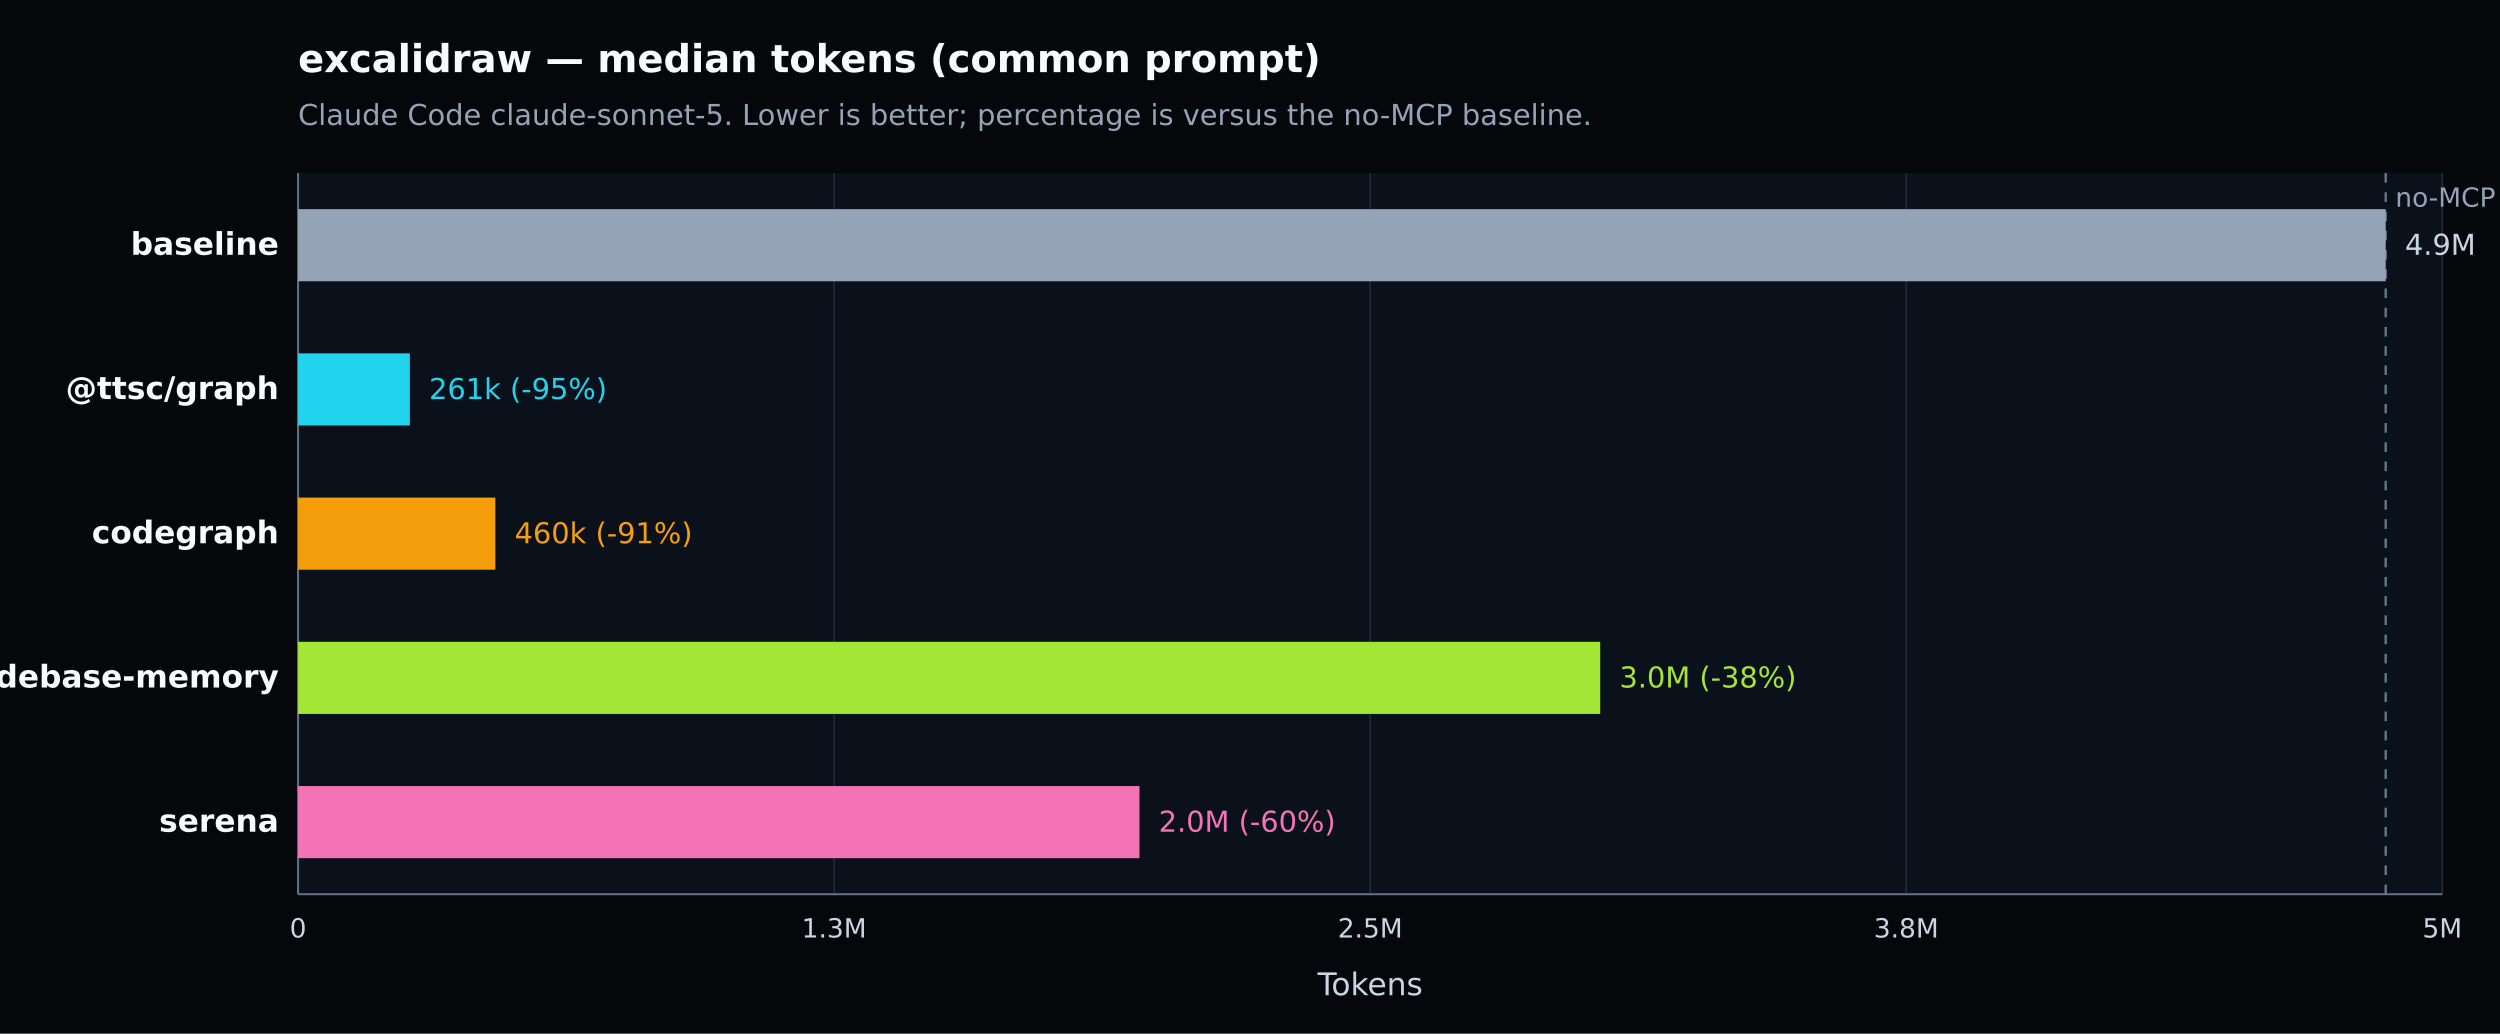
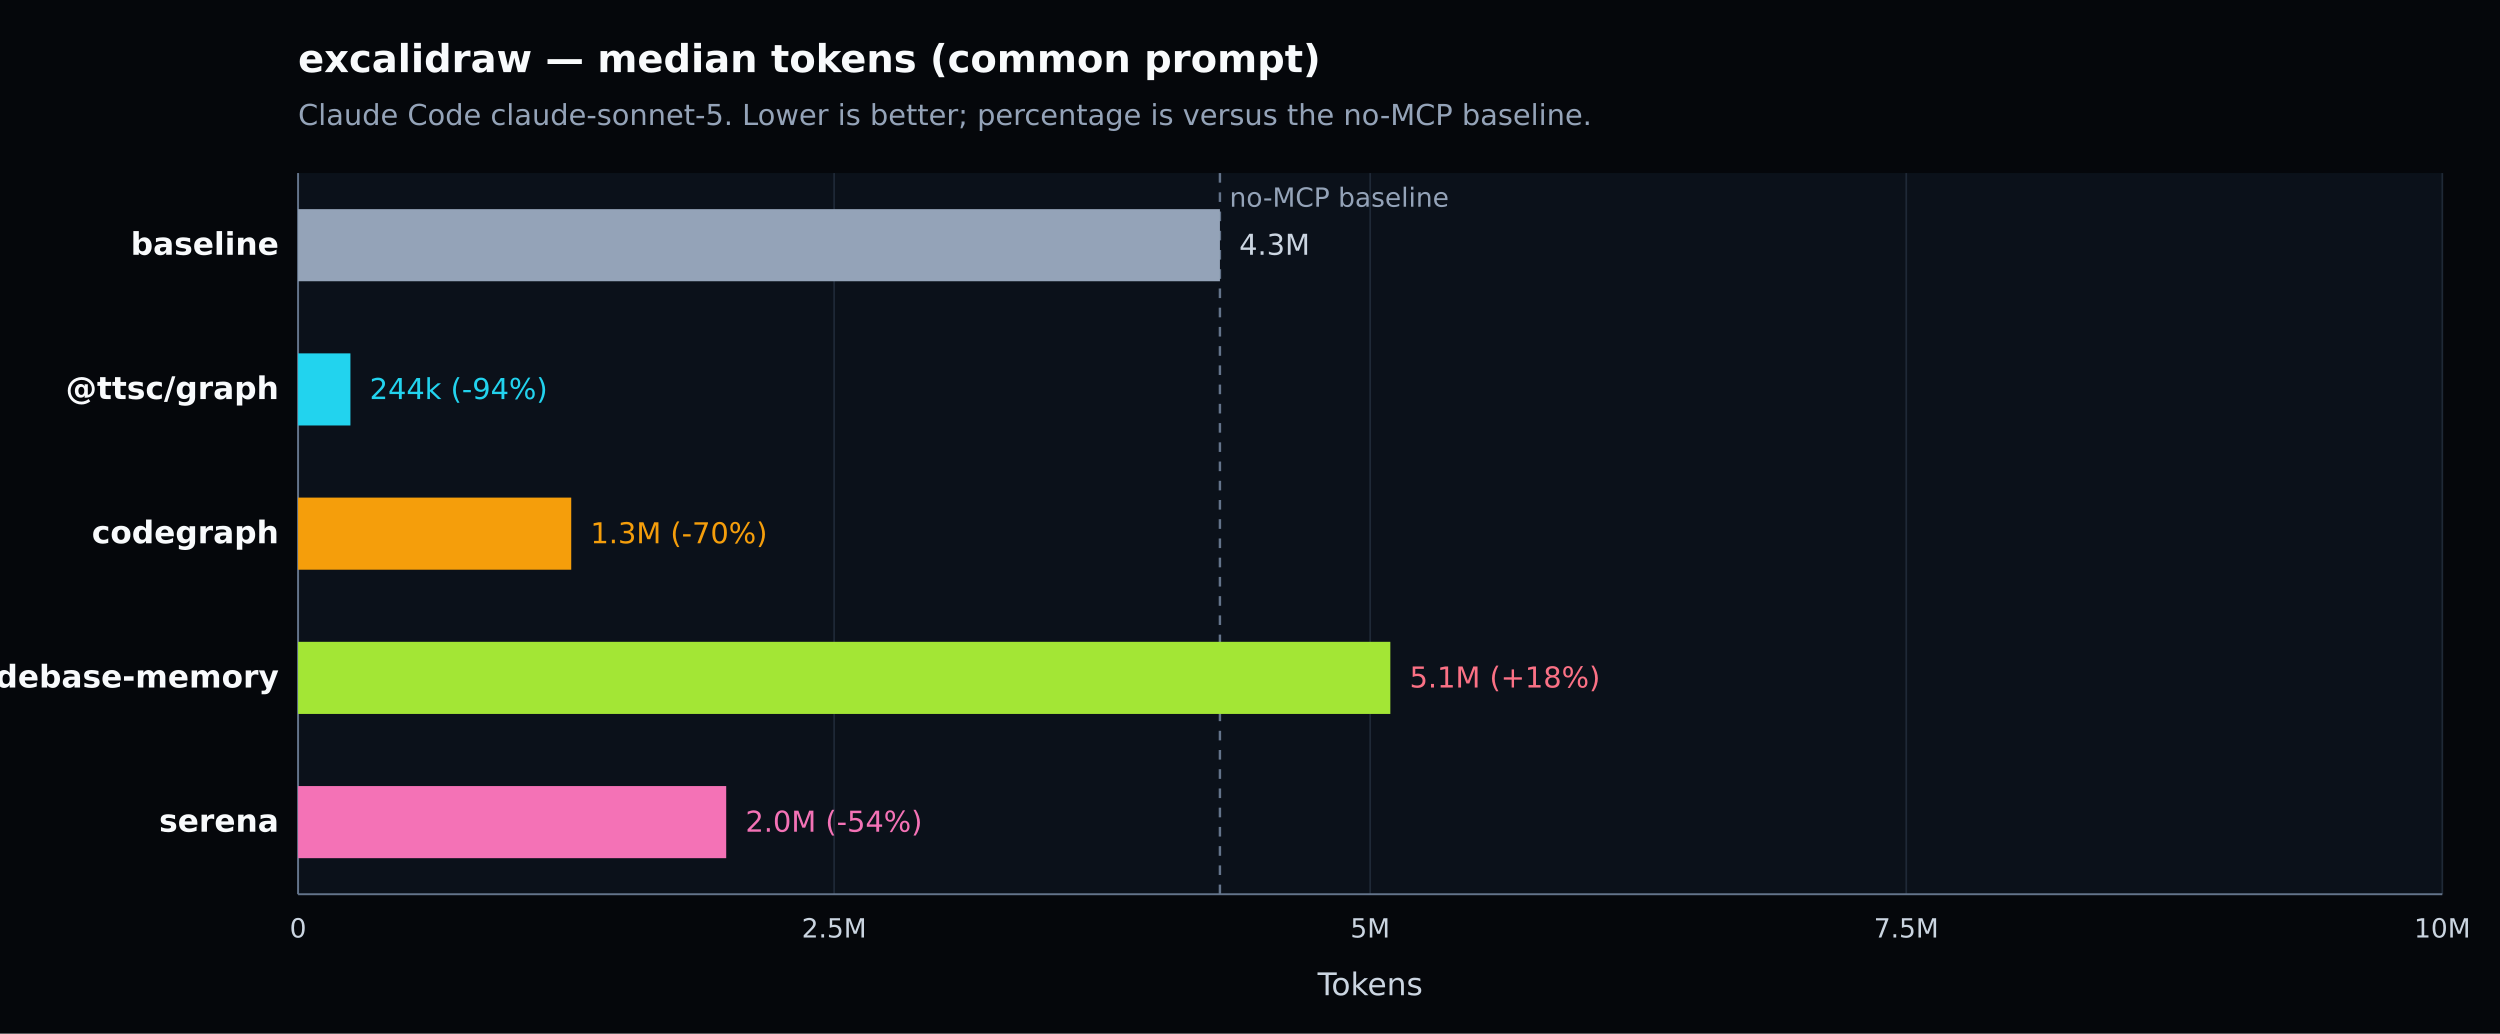
<svg xmlns="http://www.w3.org/2000/svg" width="1040" height="430" viewBox="0 0 1040 430" version="1.1" role="img" aria-label="excalidraw — median tokens (common prompt). Claude Code claude-sonnet-5. Lower is better; percentage is versus the no-MCP baseline.">
  <defs>
    <style type="text/css">
   *{stroke-linejoin:round;stroke-linecap:butt}
   text{font-family:DejaVu Sans, Arial, sans-serif}
  </style>
  </defs>
  <g>
    <path d="M 0 430 L 1040 430 L 1040 0 L 0 0 z" style="fill:#05070b" />
    <text x="124" y="30" style="fill:#f8fafc;font-size:16px;font-weight:600">excalidraw — median tokens (common prompt)</text>
    <text x="124" y="52" style="fill:#94a3b8;font-size:12px">Claude Code claude-sonnet-5. Lower is better; percentage is versus the no-MCP baseline.</text>
    <path d="M 124 72 L 1016 72 L 1016 372 L 124 372 z" style="fill:#0b111a" />
    <g>
      <path d="M 124.000 72 L 124.000 372" style="fill:none;stroke:#1f2937;stroke-width:0.7" />
      <text x="124.000" y="390" style="fill:#cbd5e1;font-size:11px;text-anchor:middle">0</text>
    </g>
    <g>
      <path d="M 347.000 72 L 347.000 372" style="fill:none;stroke:#1f2937;stroke-width:0.7" />
-       <text x="347.000" y="390" style="fill:#cbd5e1;font-size:11px;text-anchor:middle">1.3M</text>
+       <text x="347.000" y="390" style="fill:#cbd5e1;font-size:11px;text-anchor:middle">2.5M</text>
    </g>
    <g>
      <path d="M 570.000 72 L 570.000 372" style="fill:none;stroke:#1f2937;stroke-width:0.7" />
-       <text x="570.000" y="390" style="fill:#cbd5e1;font-size:11px;text-anchor:middle">2.5M</text>
+       <text x="570.000" y="390" style="fill:#cbd5e1;font-size:11px;text-anchor:middle">5M</text>
    </g>
    <g>
      <path d="M 793.000 72 L 793.000 372" style="fill:none;stroke:#1f2937;stroke-width:0.7" />
-       <text x="793.000" y="390" style="fill:#cbd5e1;font-size:11px;text-anchor:middle">3.8M</text>
+       <text x="793.000" y="390" style="fill:#cbd5e1;font-size:11px;text-anchor:middle">7.5M</text>
    </g>
    <g>
      <path d="M 1016.000 72 L 1016.000 372" style="fill:none;stroke:#1f2937;stroke-width:0.7" />
-       <text x="1016.000" y="390" style="fill:#cbd5e1;font-size:11px;text-anchor:middle">5M</text>
+       <text x="1016.000" y="390" style="fill:#cbd5e1;font-size:11px;text-anchor:middle">10M</text>
    </g>
    <path d="M 124 372 L 1016 372" style="fill:none;stroke:#64748b;stroke-width:0.8" />
    <path d="M 124 72 L 124 372" style="fill:none;stroke:#64748b;stroke-width:0.8" />
    <text x="570.000" y="414" style="fill:#cbd5e1;font-size:13px;text-anchor:middle">Tokens</text>
-     <line x1="992.451" y1="72" x2="992.451" y2="372" style="stroke:#64748b;stroke-width:1;stroke-dasharray:4 4" />
-     <text x="996.451" y="86" style="fill:#94a3b8;font-size:11px">no-MCP baseline</text>
+     <line x1="507.487" y1="72" x2="507.487" y2="372" style="stroke:#64748b;stroke-width:1;stroke-dasharray:4 4" />
+     <text x="511.487" y="86" style="fill:#94a3b8;font-size:11px">no-MCP baseline</text>
    <g>
      <text x="116" y="106.000" style="fill:#f8fafc;font-size:13px;font-weight:600;text-anchor:end">baseline</text>
-       <rect x="124" y="87.000" width="868.451" height="30" style="fill:#94a3b8" />
-       <text x="1000.451" y="106.000" style="fill:#cbd5e1;font-size:12px">4.9M</text>
+       <rect x="124" y="87.000" width="383.487" height="30" style="fill:#94a3b8" />
+       <text x="515.487" y="106.000" style="fill:#cbd5e1;font-size:12px">4.3M</text>
    </g>
    <g>
      <text x="116" y="166.000" style="fill:#f8fafc;font-size:13px;font-weight:600;text-anchor:end">@ttsc/graph</text>
-       <rect x="124" y="147.000" width="46.492" height="30" style="fill:#22d3ee" />
-       <text x="178.492" y="166.000" style="fill:#22d3ee;font-size:12px">261k (-95%)</text>
+       <rect x="124" y="147.000" width="21.777" height="30" style="fill:#22d3ee" />
+       <text x="153.777" y="166.000" style="fill:#22d3ee;font-size:12px">244k (-94%)</text>
    </g>
    <g>
      <text x="116" y="226.000" style="fill:#f8fafc;font-size:13px;font-weight:600;text-anchor:end">codegraph</text>
-       <rect x="124" y="207.000" width="82.063" height="30" style="fill:#f59e0b" />
-       <text x="214.063" y="226.000" style="fill:#f59e0b;font-size:12px">460k (-91%)</text>
+       <rect x="124" y="207.000" width="113.634" height="30" style="fill:#f59e0b" />
+       <text x="245.634" y="226.000" style="fill:#f59e0b;font-size:12px">1.3M (-70%)</text>
    </g>
    <g>
      <text x="116" y="286.000" style="fill:#f8fafc;font-size:13px;font-weight:600;text-anchor:end">codebase-memory</text>
-       <rect x="124" y="267.000" width="541.686" height="30" style="fill:#a3e635" />
-       <text x="673.686" y="286.000" style="fill:#a3e635;font-size:12px">3.0M (-38%)</text>
+       <rect x="124" y="267.000" width="454.382" height="30" style="fill:#a3e635" />
+       <text x="586.382" y="286.000" style="fill:#fb7185;font-size:12px">5.1M (+18%)</text>
    </g>
    <g>
      <text x="116" y="346.000" style="fill:#f8fafc;font-size:13px;font-weight:600;text-anchor:end">serena</text>
-       <rect x="124" y="327.000" width="350.012" height="30" style="fill:#f472b6" />
-       <text x="482.012" y="346.000" style="fill:#f472b6;font-size:12px">2.0M (-60%)</text>
+       <rect x="124" y="327.000" width="178.101" height="30" style="fill:#f472b6" />
+       <text x="310.101" y="346.000" style="fill:#f472b6;font-size:12px">2.0M (-54%)</text>
    </g>
  </g>
</svg>
